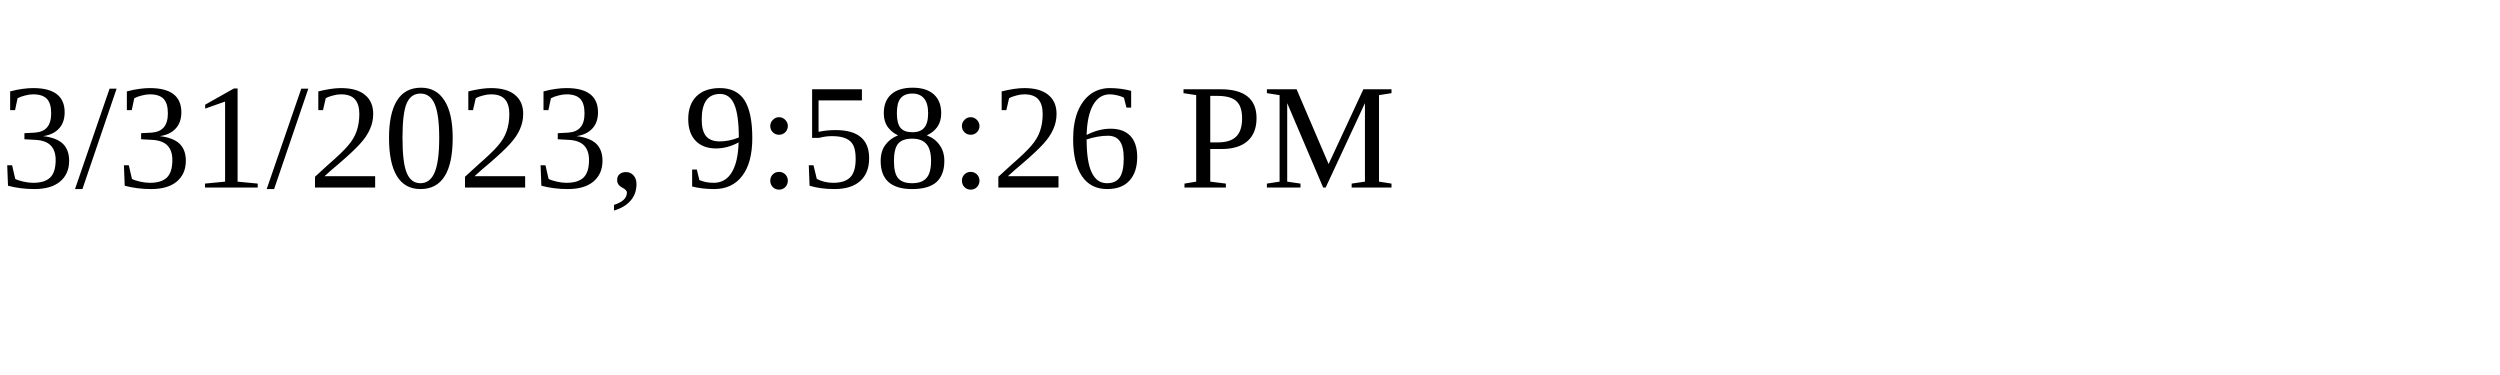
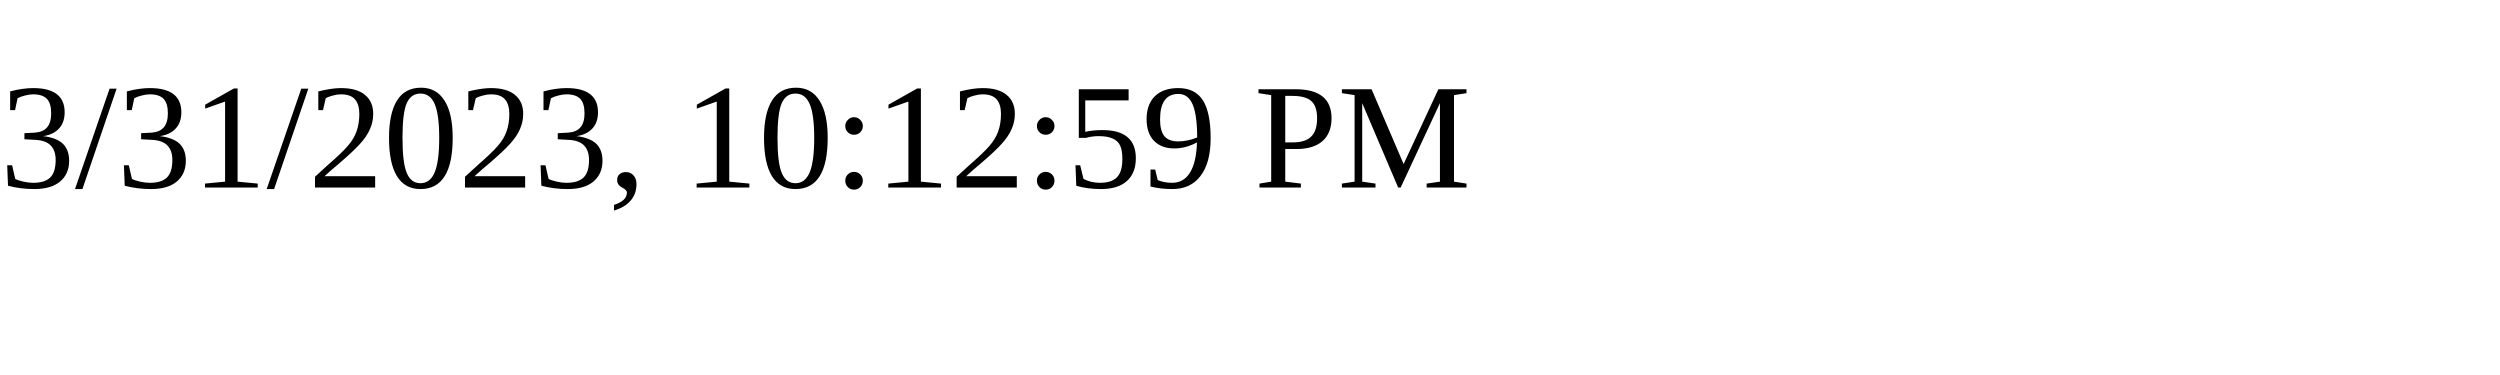
<svg xmlns="http://www.w3.org/2000/svg" height="30" width="200">
-   <text x="0" y="15">3/31/2023, 9:58:26 PM</text>
+   <text x="0" y="15">3/31/2023, 10:12:59 PM</text>
</svg>
